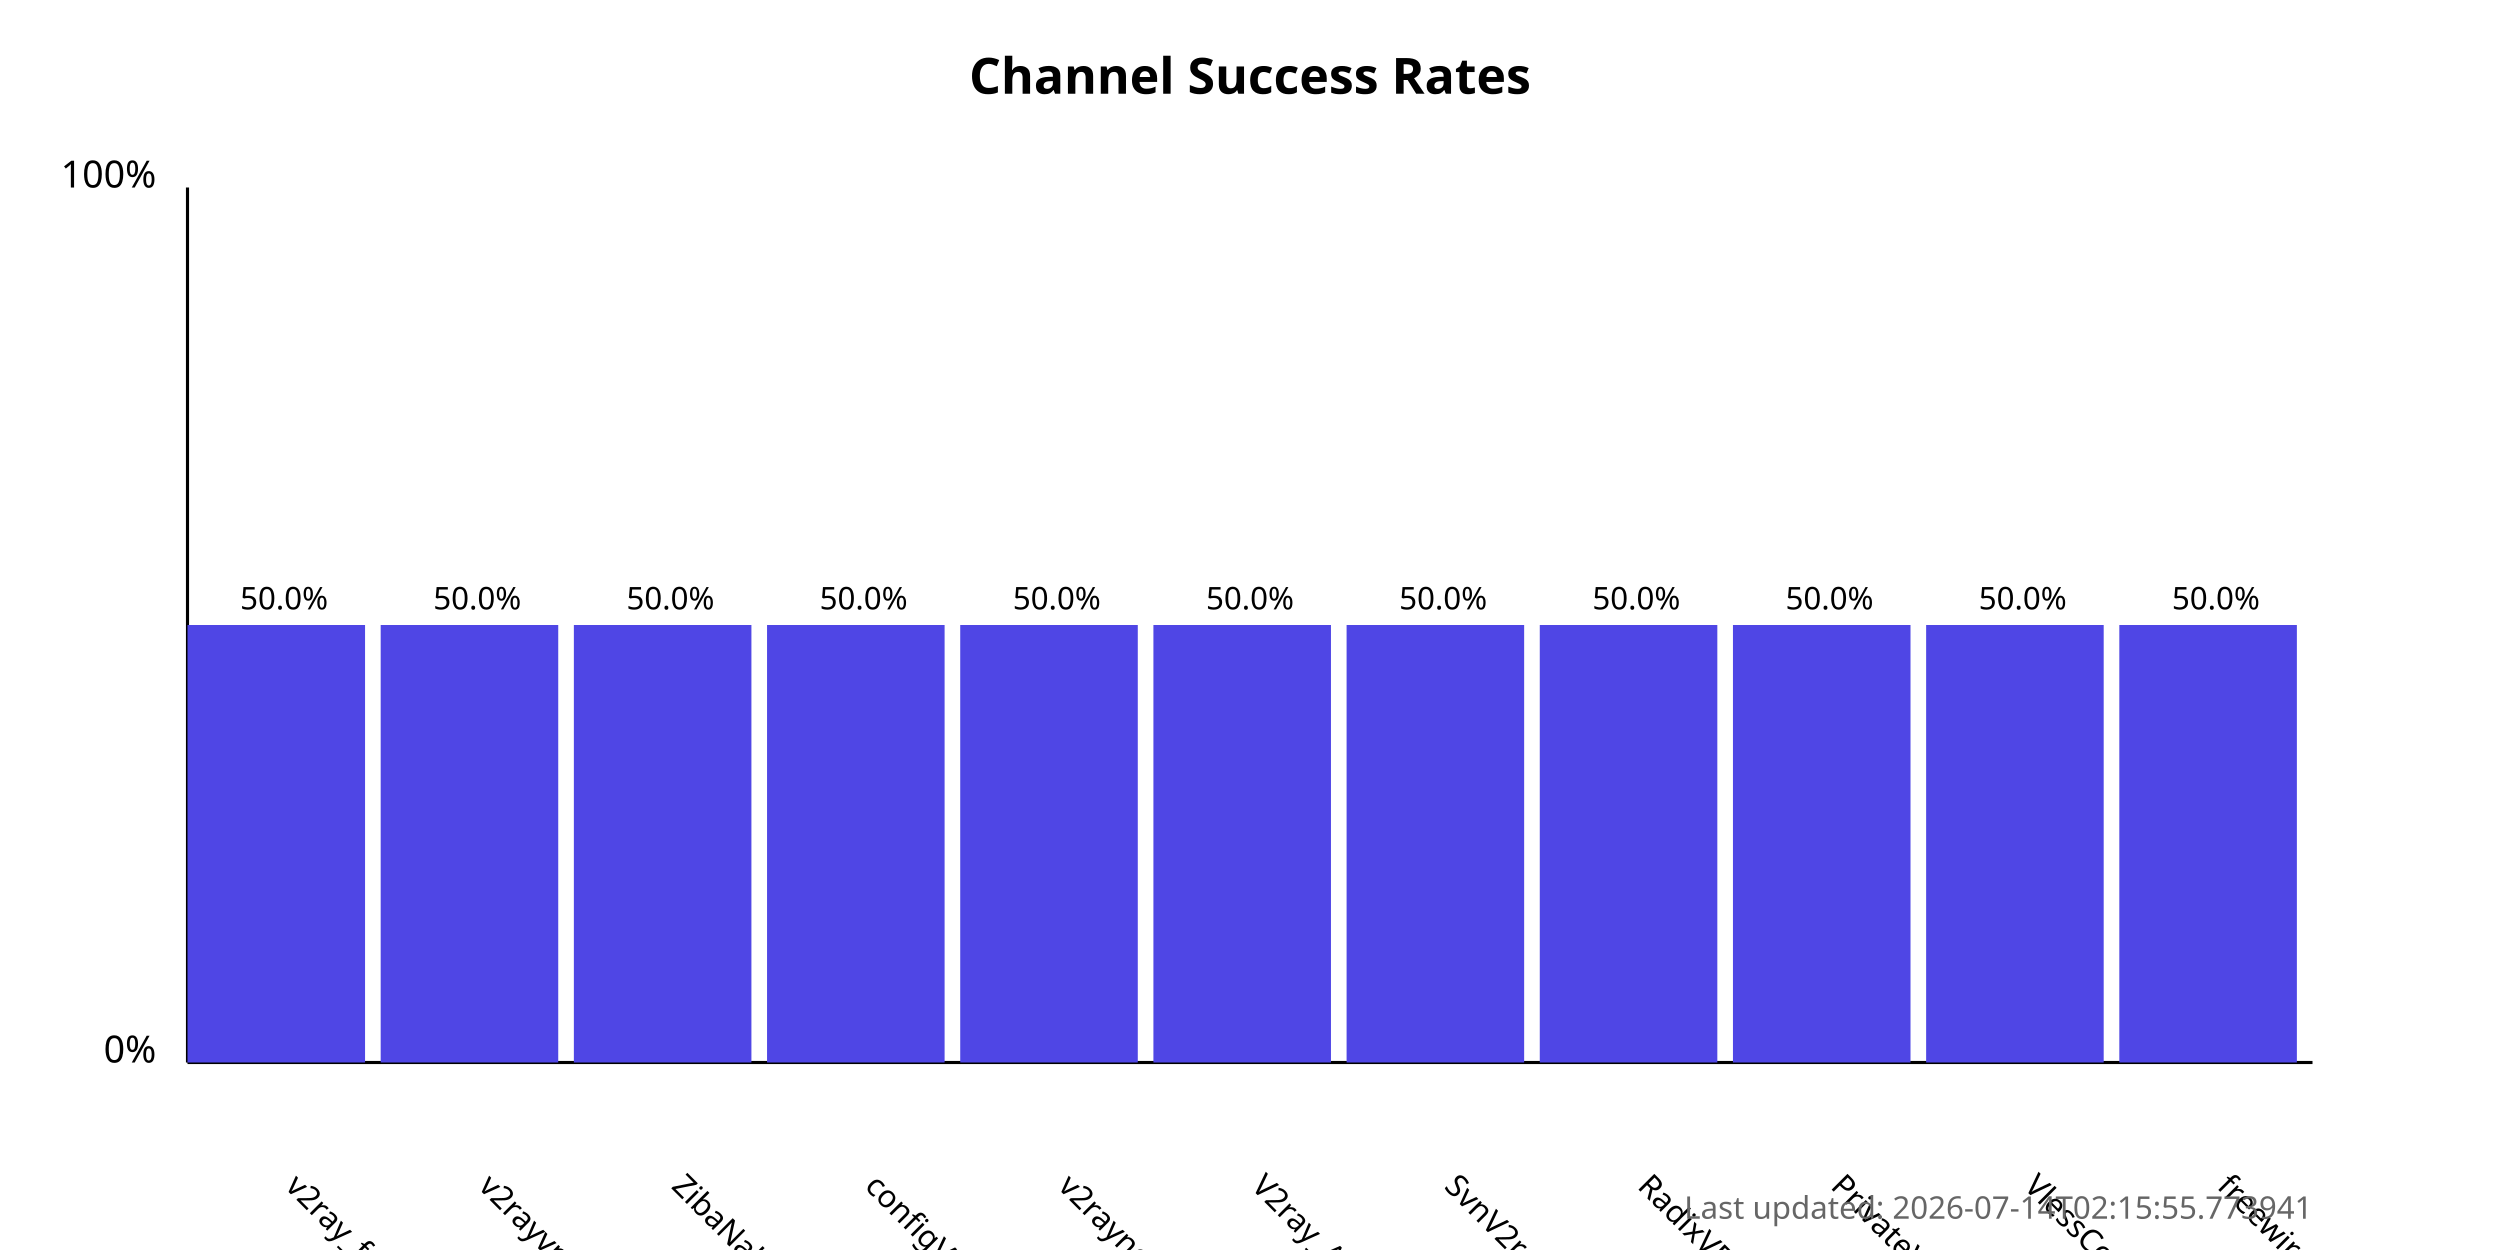
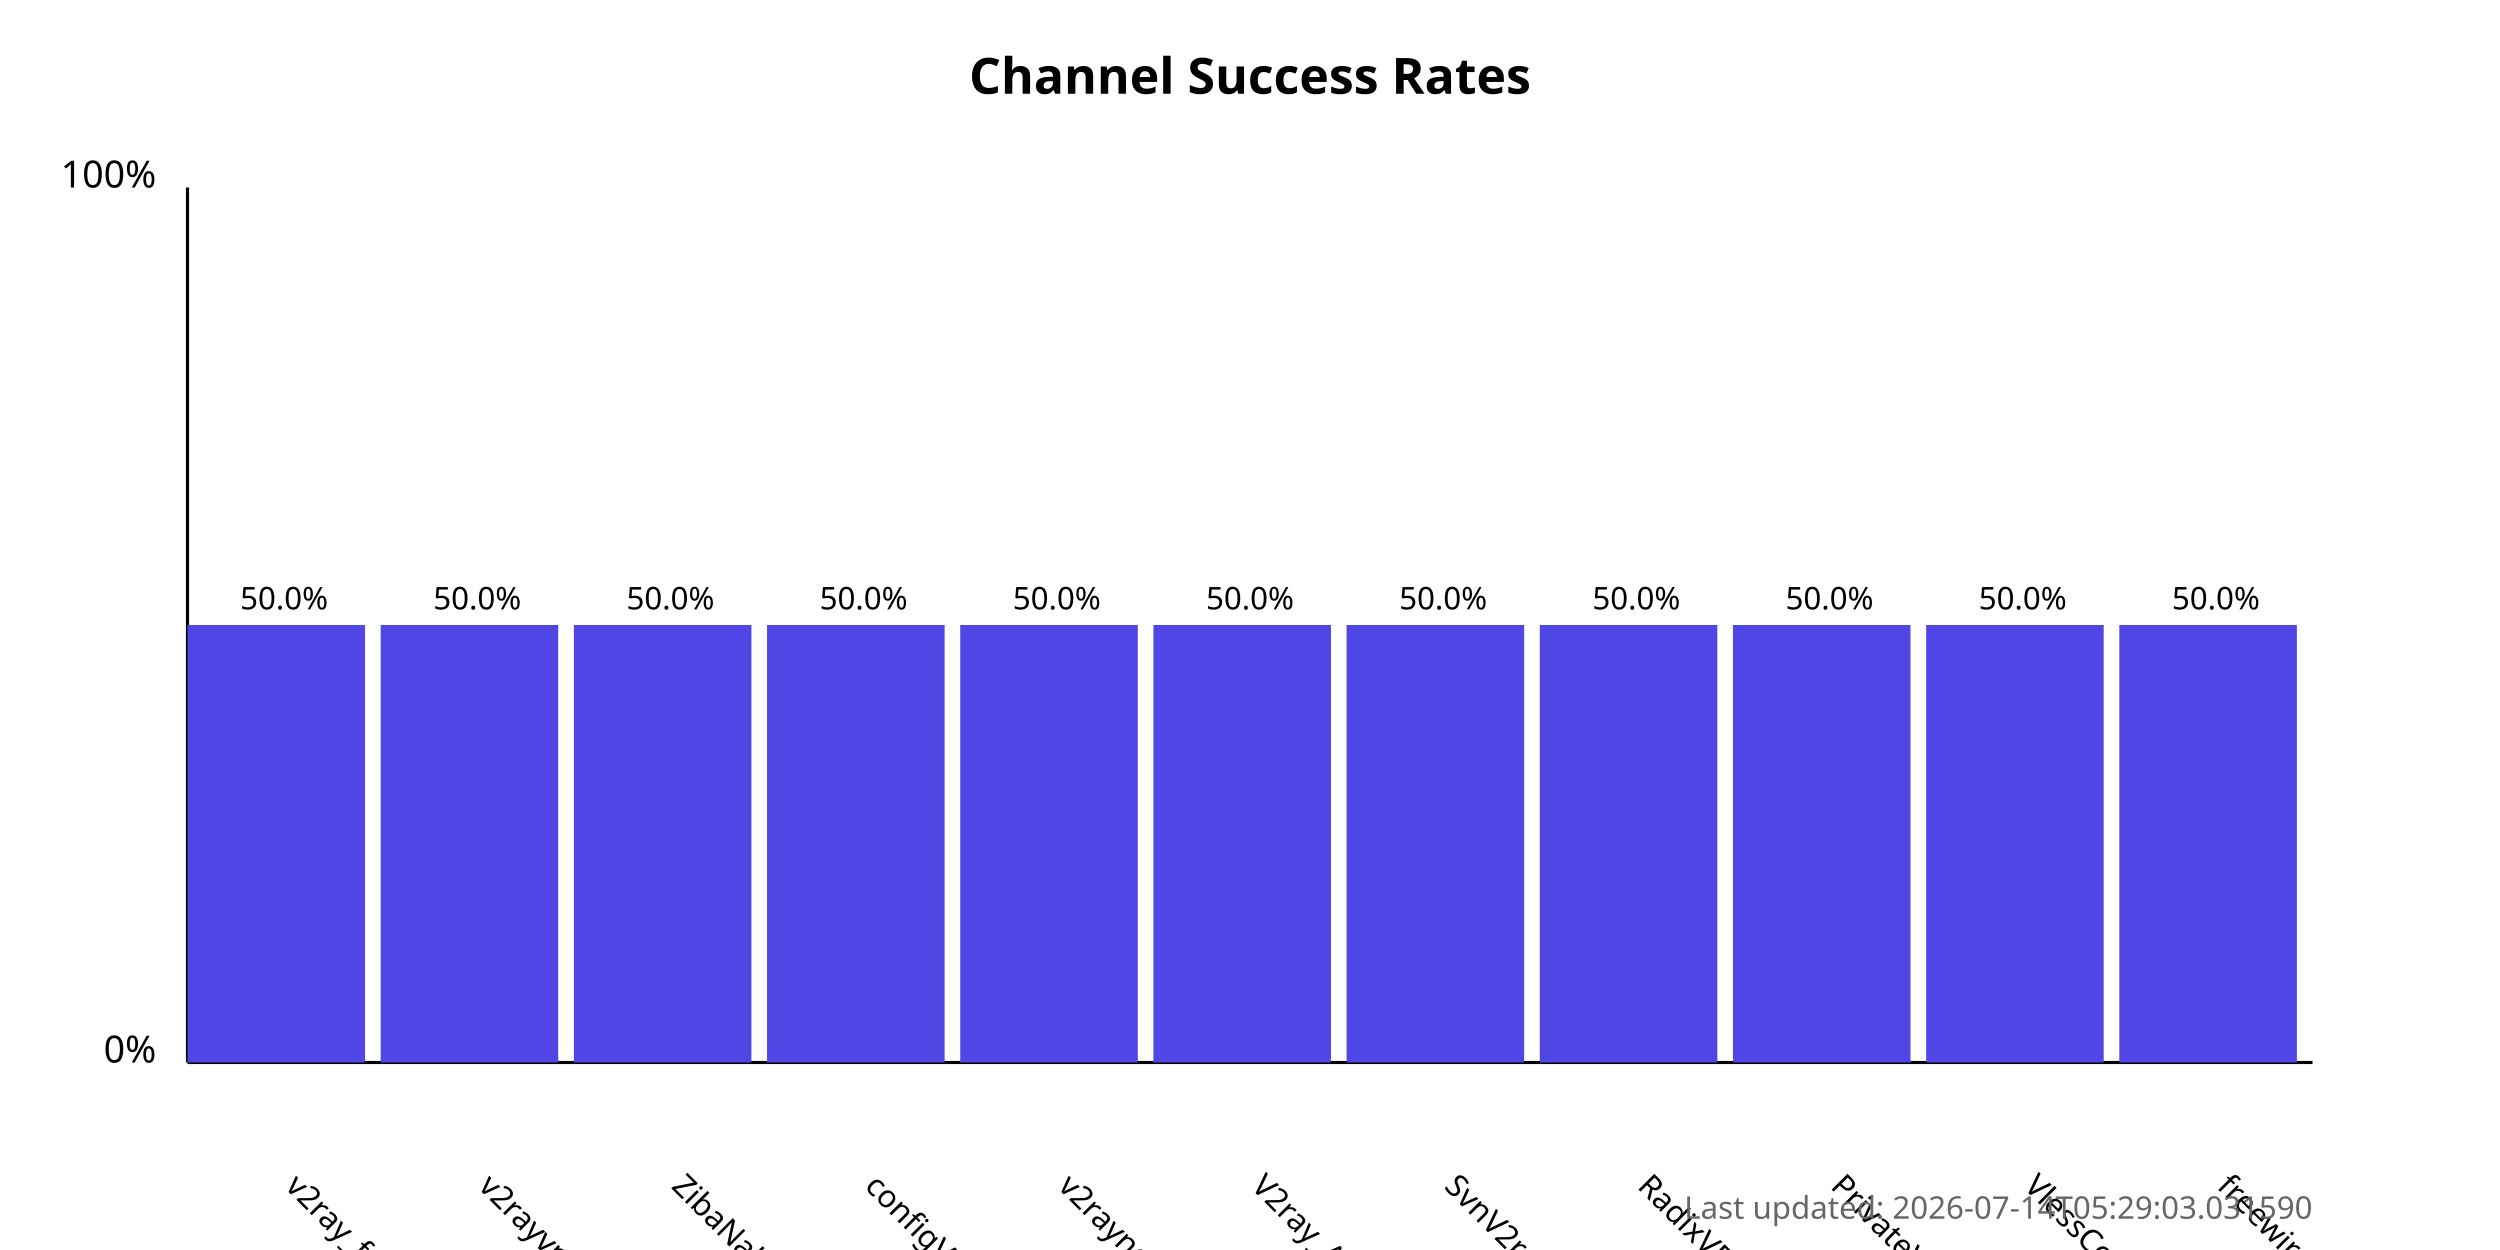
<svg xmlns="http://www.w3.org/2000/svg" width="800" height="400">
  <style>
            .chart-title { font: bold 16px sans-serif; }
            .axis-label { font: 12px sans-serif; }
            .tick-label { font: 10px sans-serif; }
            .bar { fill: #4f46e5; }
            .bar:hover { fill: #6366f1; }
            .timestamp { font: 10px sans-serif; fill: #666; }
        </style>
  <text x="400.0" y="30" text-anchor="middle" class="chart-title">
            Channel Success Rates
        </text>
  <line x1="60" y1="340" x2="60" y2="60" stroke="black" stroke-width="1" />
  <line x1="60" y1="340" x2="740" y2="340" stroke="black" stroke-width="1" />
  <text x="50" y="340" text-anchor="end" class="axis-label">0%</text>
  <text x="50" y="60" text-anchor="end" class="axis-label">100%</text>
  <g>
    <rect x="60" y="200.0" width="56.818" height="140.0" class="bar" />
    <text x="90.909" y="380" transform="rotate(45, 90.90909, 380)" text-anchor="start" class="tick-label">
                v2ray_free_conf
            </text>
    <text x="90.909" y="195.0" text-anchor="middle" class="tick-label">
                50.0%
            </text>
  </g>
  <g>
    <rect x="121.818" y="200.0" width="56.818" height="140.0" class="bar" />
    <text x="152.727" y="380" transform="rotate(45, 152.7273, 380)" text-anchor="start" class="tick-label">
                v2rayvpno
            </text>
    <text x="152.727" y="195.0" text-anchor="middle" class="tick-label">
                50.0%
            </text>
  </g>
  <g>
    <rect x="183.636" y="200.0" width="56.818" height="140.0" class="bar" />
    <text x="214.545" y="380" transform="rotate(45, 214.5455, 380)" text-anchor="start" class="tick-label">
                ZibaNabz
            </text>
    <text x="214.545" y="195.0" text-anchor="middle" class="tick-label">
                50.0%
            </text>
  </g>
  <g>
    <rect x="245.455" y="200.0" width="56.818" height="140.0" class="bar" />
    <text x="276.364" y="380" transform="rotate(45, 276.3636, 380)" text-anchor="start" class="tick-label">
                configV2rayForFree
            </text>
    <text x="276.364" y="195.0" text-anchor="middle" class="tick-label">
                50.0%
            </text>
  </g>
  <g>
    <rect x="307.273" y="200.0" width="56.818" height="140.0" class="bar" />
    <text x="338.182" y="380" transform="rotate(45, 338.1818, 380)" text-anchor="start" class="tick-label">
                v2rayngvpn
            </text>
    <text x="338.182" y="195.0" text-anchor="middle" class="tick-label">
                50.0%
            </text>
  </g>
  <g>
    <rect x="369.091" y="200.0" width="56.818" height="140.0" class="bar" />
    <text x="400.0" y="380" transform="rotate(45, 400.0, 380)" text-anchor="start" class="tick-label">
                V2ray_Alpha
            </text>
    <text x="400.0" y="195.0" text-anchor="middle" class="tick-label">
                50.0%
            </text>
  </g>
  <g>
    <rect x="430.909" y="200.0" width="56.818" height="140.0" class="bar" />
    <text x="461.818" y="380" transform="rotate(45, 461.8182, 380)" text-anchor="start" class="tick-label">
                SvnV2ray
            </text>
    <text x="461.818" y="195.0" text-anchor="middle" class="tick-label">
                50.0%
            </text>
  </g>
  <g>
    <rect x="492.727" y="200.0" width="56.818" height="140.0" class="bar" />
    <text x="523.636" y="380" transform="rotate(45, 523.6364, 380)" text-anchor="start" class="tick-label">
                RadixVPN
            </text>
    <text x="523.636" y="195.0" text-anchor="middle" class="tick-label">
                50.0%
            </text>
  </g>
  <g>
    <rect x="554.545" y="200.0" width="56.818" height="140.0" class="bar" />
    <text x="585.455" y="380" transform="rotate(45, 585.4545, 380)" text-anchor="start" class="tick-label">
                PrivateVPNs
            </text>
    <text x="585.455" y="195.0" text-anchor="middle" class="tick-label">
                50.0%
            </text>
  </g>
  <g>
    <rect x="616.364" y="200.0" width="56.818" height="140.0" class="bar" />
    <text x="647.273" y="380" transform="rotate(45, 647.2727, 380)" text-anchor="start" class="tick-label">
                VlessConfig
            </text>
    <text x="647.273" y="195.0" text-anchor="middle" class="tick-label">
                50.0%
            </text>
  </g>
  <g>
    <rect x="678.182" y="200.0" width="56.818" height="140.0" class="bar" />
    <text x="709.091" y="380" transform="rotate(45, 709.0909, 380)" text-anchor="start" class="tick-label">
                freewireguard
            </text>
    <text x="709.091" y="195.0" text-anchor="middle" class="tick-label">
                50.0%
            </text>
  </g>
  <text x="740" y="390" text-anchor="end" class="timestamp">
-             Last updated: 2026-07-14T02:15:55.773941
+             Last updated: 2026-07-14T05:29:03.031590
        </text>
</svg>
